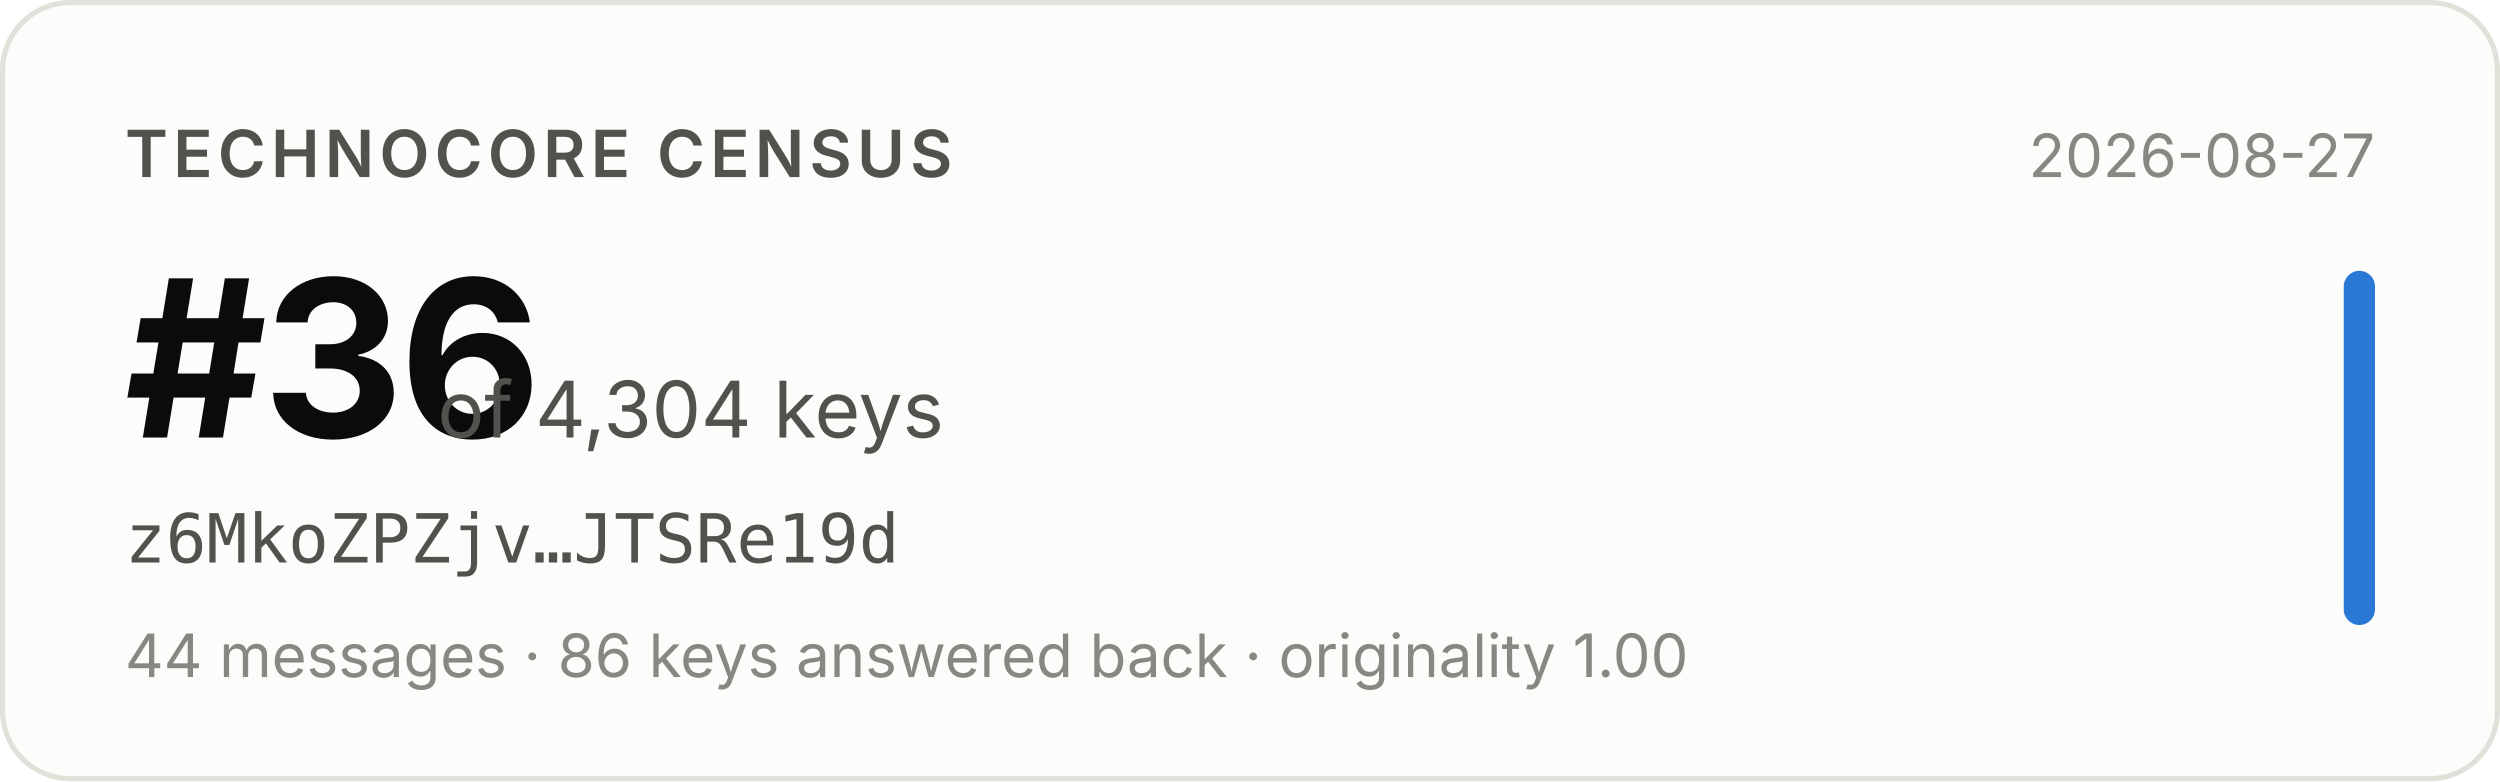
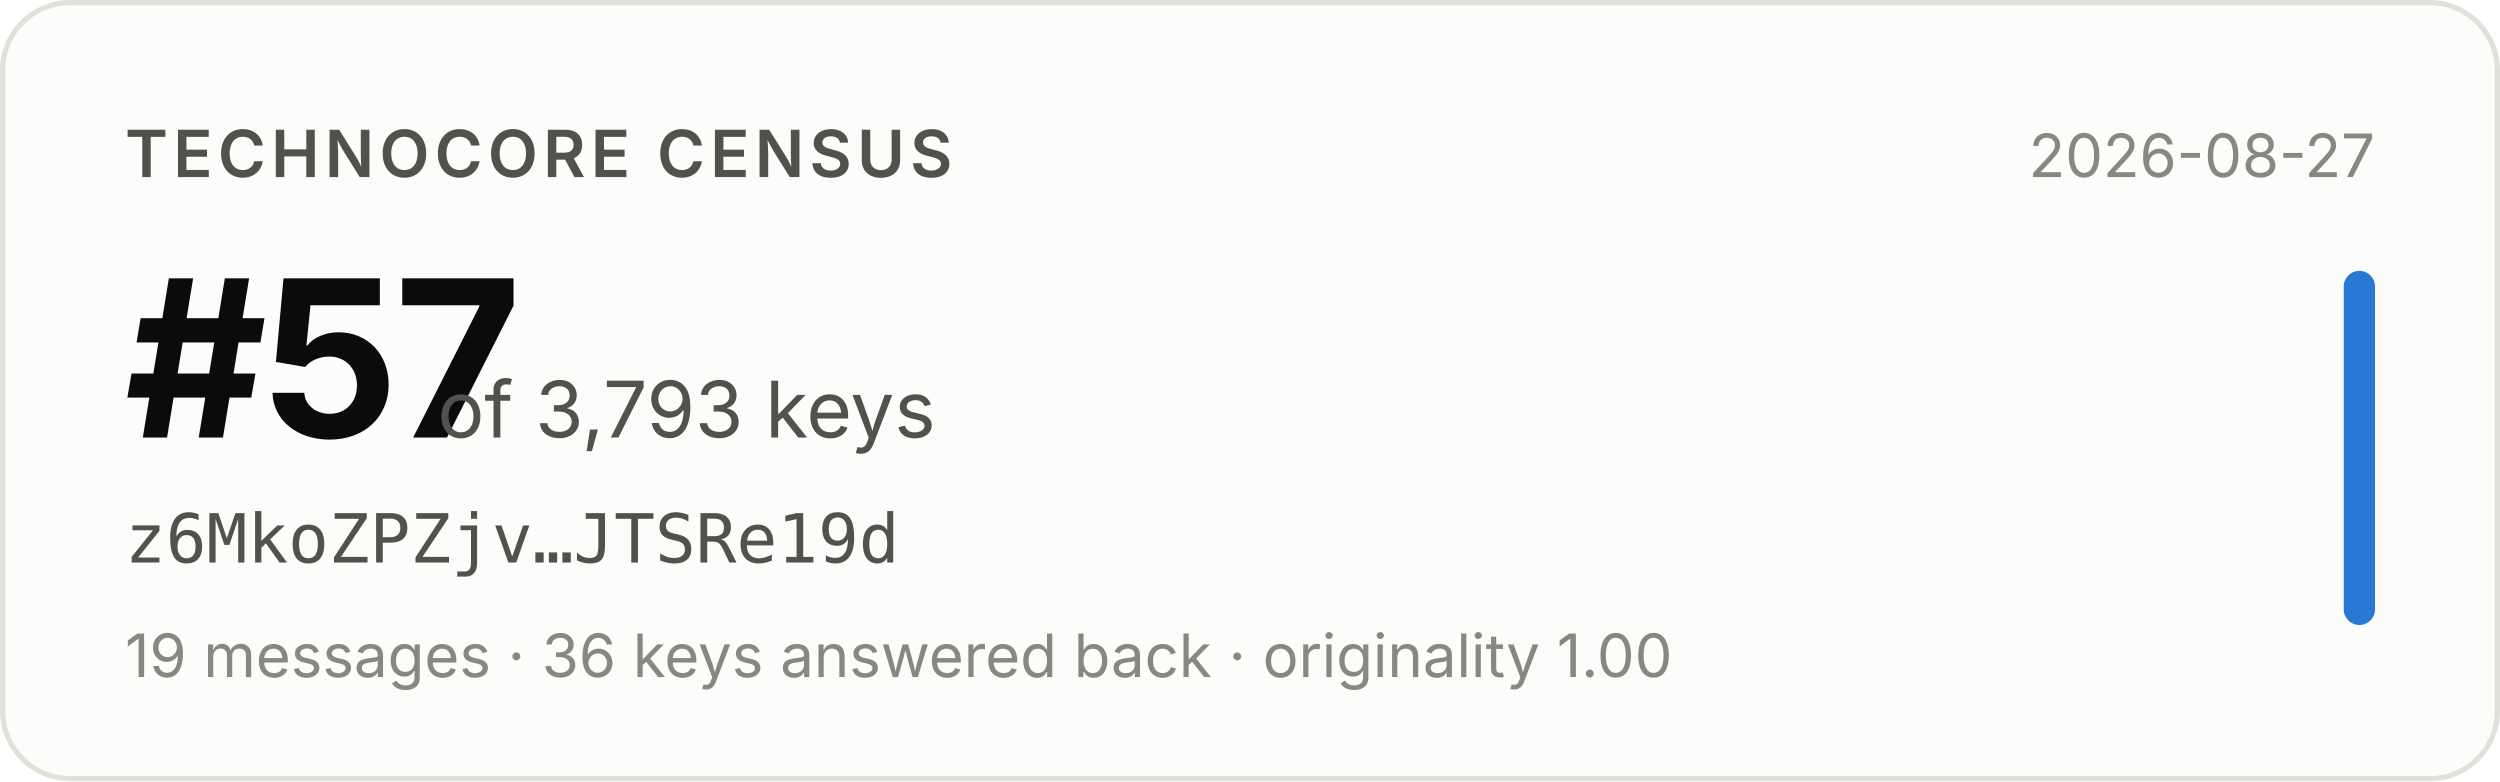
- <svg xmlns="http://www.w3.org/2000/svg" width="480" height="150" viewBox="0 0 480 150" role="img" aria-label="Technocore Census rank #36 of 4,304 keys for z6MkoZPZjv…JTSRe19d, snapshot 2026-08-27">
+ <svg xmlns="http://www.w3.org/2000/svg" width="480" height="150" viewBox="0 0 480 150" role="img" aria-label="Technocore Census rank #57 of 3,793 keys for z6MkoZPZjv…JTSRe19d, snapshot 2026-08-27">
  <rect x="0.5" y="0.5" width="479" height="149" rx="13" fill="#fcfcfb" stroke="#e1e0d9" />
  <g font-family="system-ui, -apple-system, 'Segoe UI', sans-serif">
    <text x="24" y="34" font-size="12.5" font-weight="600" fill="#52514e" letter-spacing="0.08em">TECHNOCORE CENSUS</text>
-     <text x="24" y="84" font-size="42" font-weight="650" fill="#0b0b0b" letter-spacing="-0.02em">#36</text>
-     <text x="84" y="84" font-size="15" fill="#52514e">of 4,304 keys</text>
+     <text x="24" y="84" font-size="42" font-weight="650" fill="#0b0b0b" letter-spacing="-0.02em">#57</text>
+     <text x="84" y="84" font-size="15" fill="#52514e">of 3,793 keys</text>
    <text x="24" y="108" font-size="13" fill="#52514e" font-family="ui-monospace, SFMono-Regular, Menlo, monospace">z6MkoZPZjv…JTSRe19d</text>
-     <text x="24" y="130" font-size="11.5" fill="#898781">44 messages · 86 keys answered back · originality 1.00</text>
+     <text x="24" y="130" font-size="11.5" fill="#898781">19 messages · 36 keys answered back · originality 1.00</text>
    <text x="456" y="34" font-size="11.5" fill="#898781" text-anchor="end">2026-08-27</text>
    <rect x="450" y="52" width="6" height="68" rx="3" fill="#2a78d6" />
  </g>
</svg>
